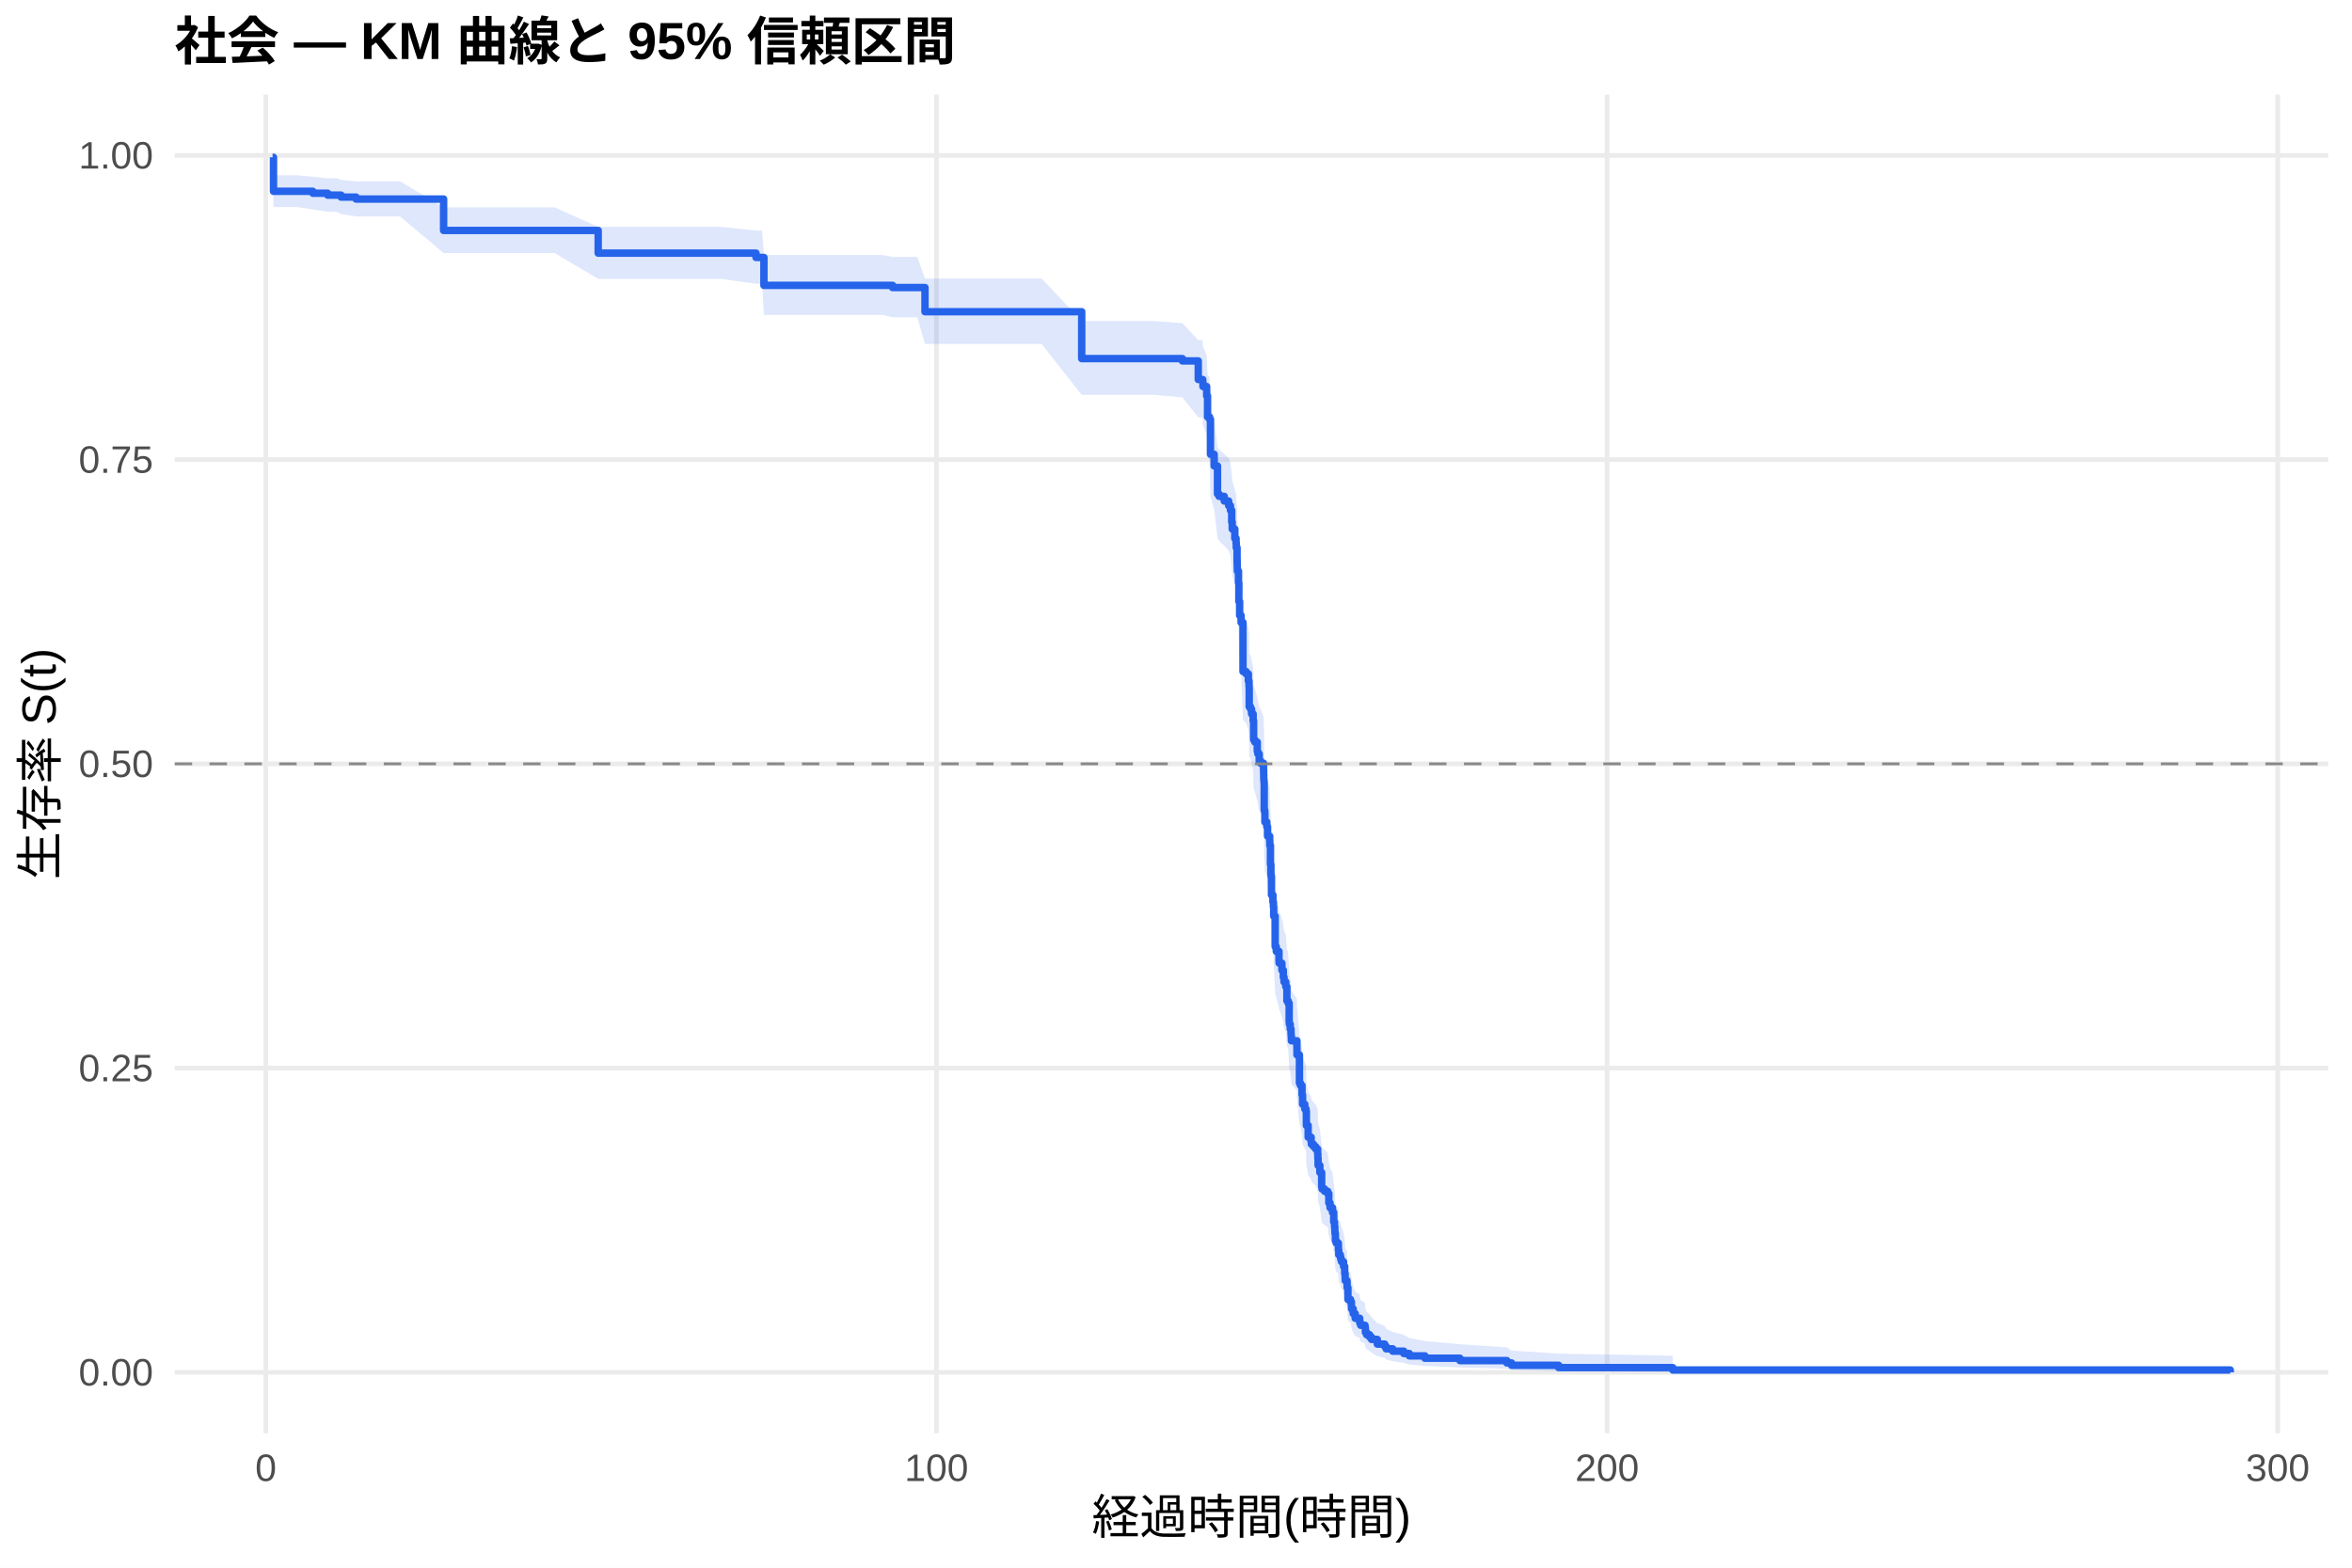
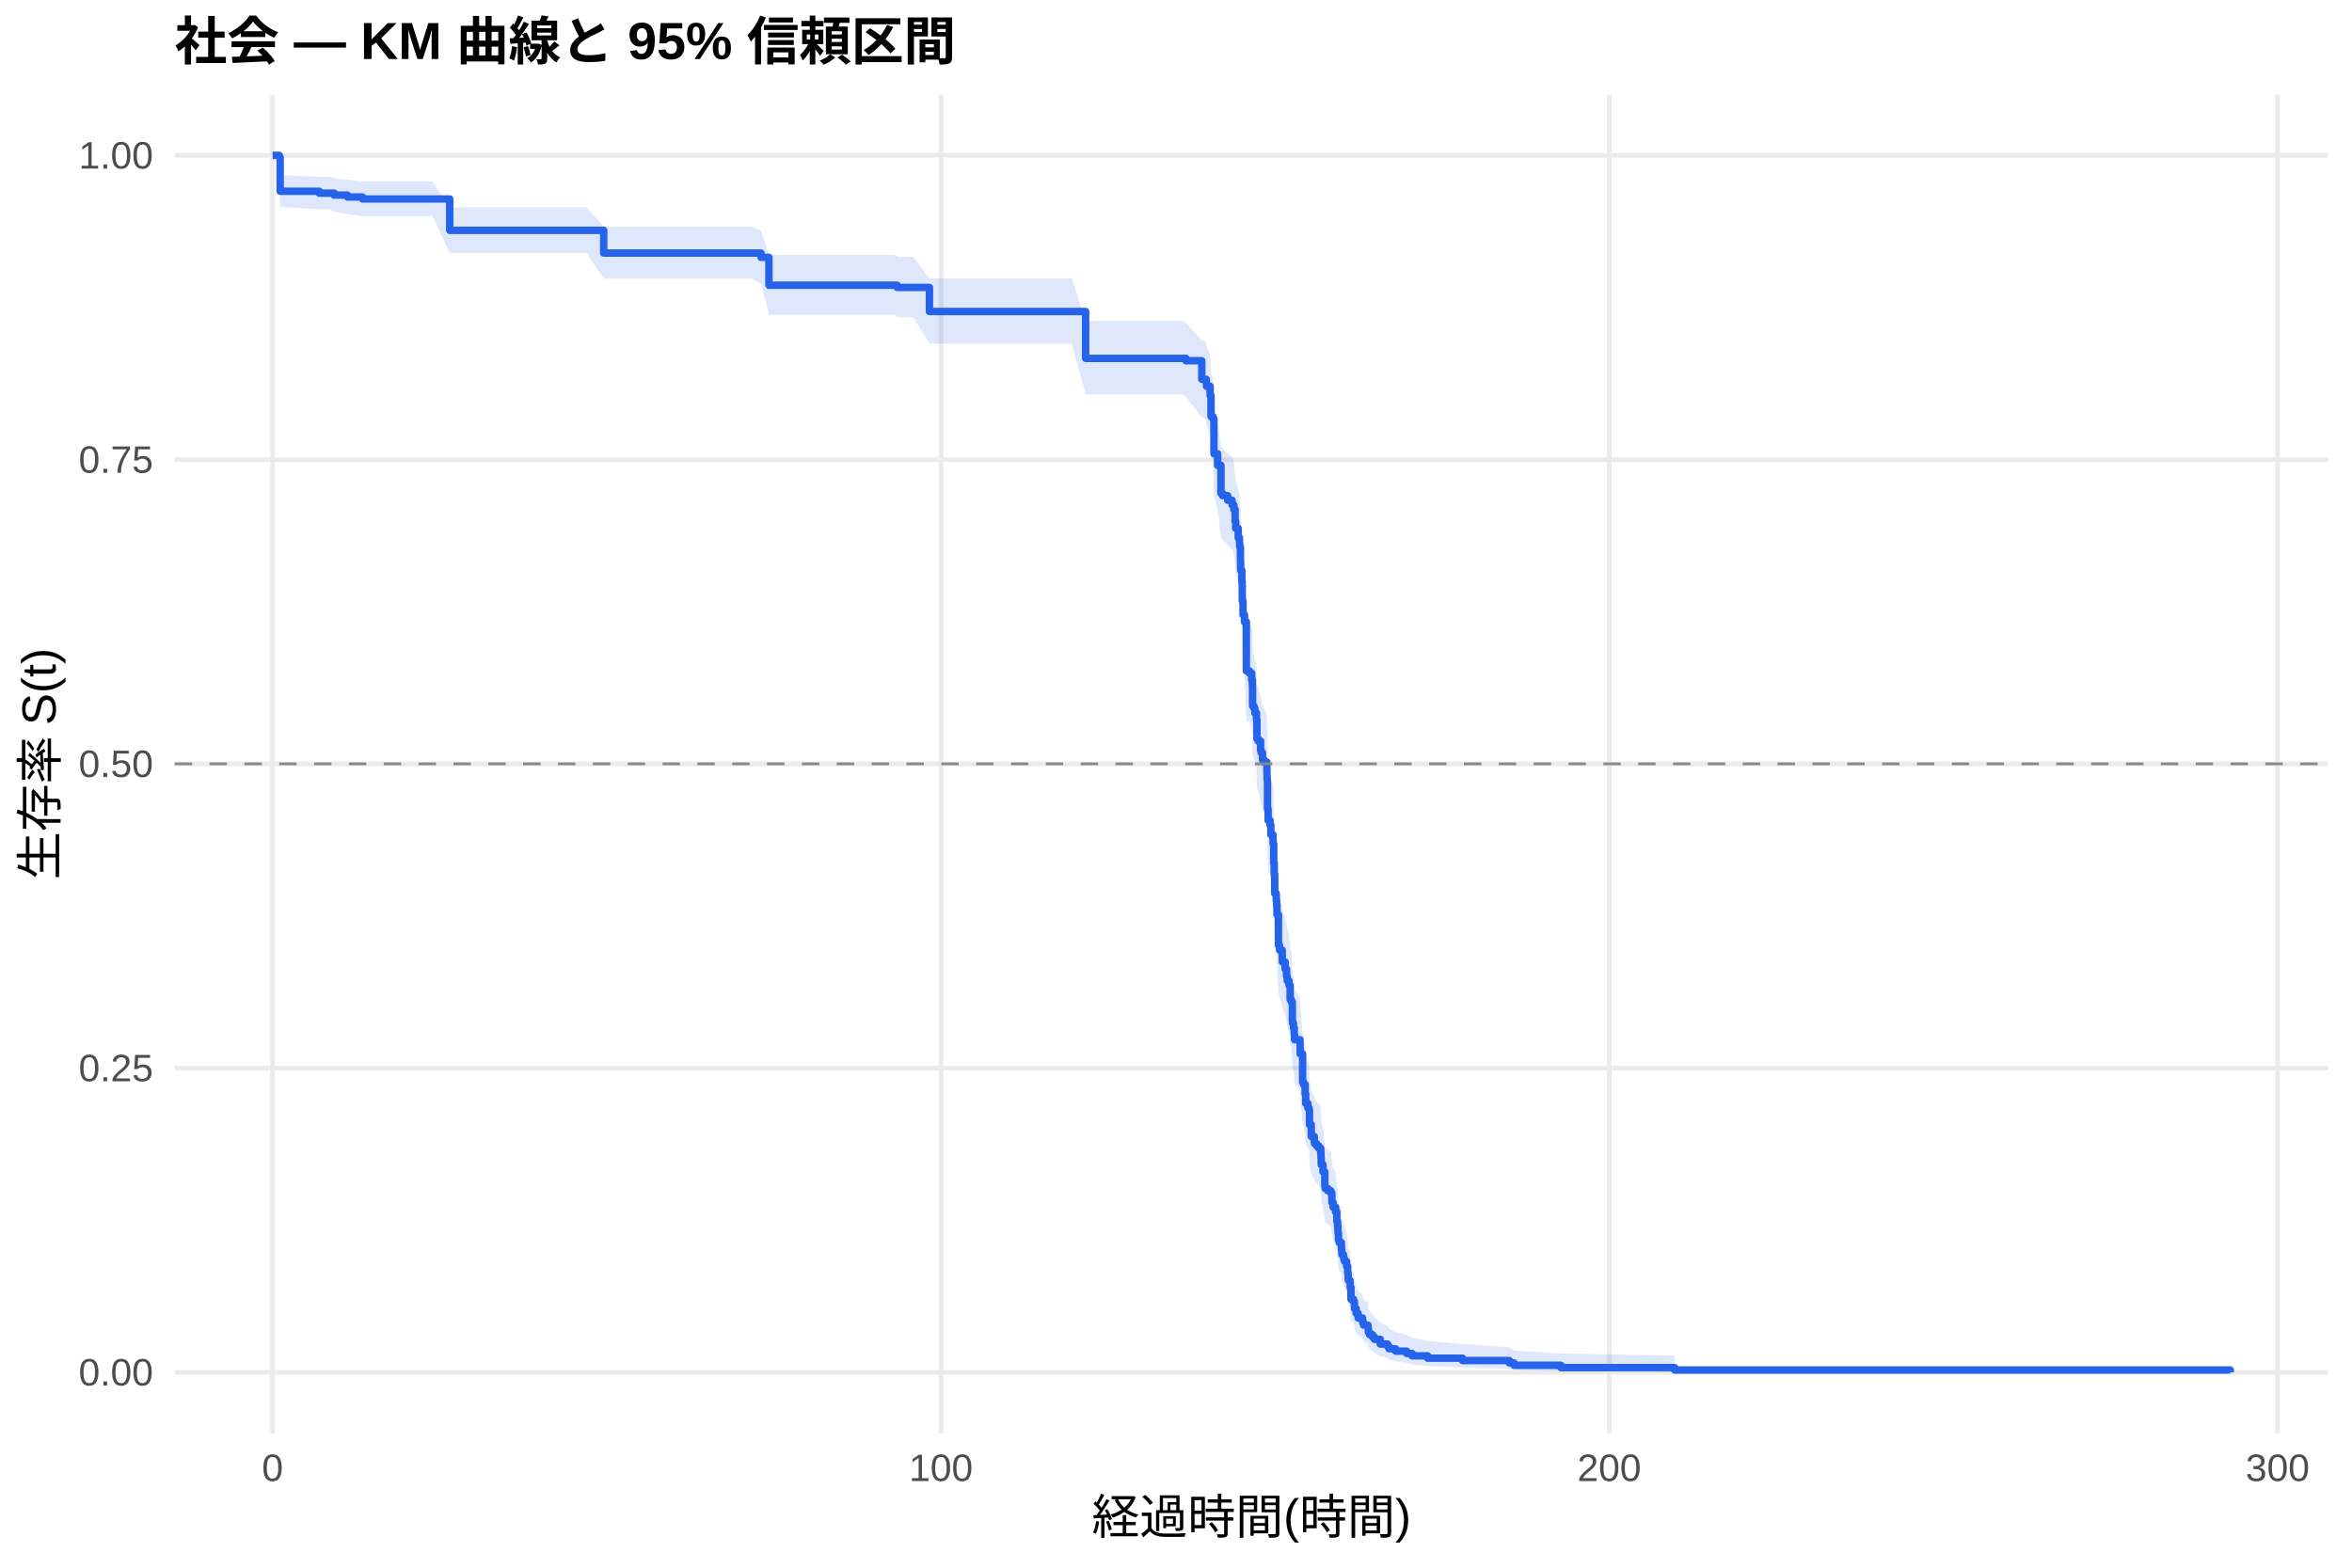
<svg xmlns="http://www.w3.org/2000/svg" width="540.00pt" height="360.00pt" viewBox="0 0 540.00 360.00">
  <g class="svglite">
    <defs>
      <style type="text/css">
    .svglite line, .svglite polyline, .svglite polygon, .svglite path, .svglite rect, .svglite circle {
      fill: none;
      stroke: #000000;
      stroke-linecap: round;
      stroke-linejoin: round;
      stroke-miterlimit: 10.00;
    }
    .svglite text {
      white-space: pre;
    }
    .svglite g.glyphgroup path {
      fill: inherit;
      stroke: none;
    }
  </style>
    </defs>
    <rect width="100%" height="100%" style="stroke: none; fill: #FFFFFF;" />
    <defs>
      <clipPath id="cpMC4wMHw1NDAuMDB8MC4wMHwzNjAuMDA=">
        <rect x="0.00" y="0.00" width="540.00" height="360.00" />
      </clipPath>
    </defs>
    <g clip-path="url(#cpMC4wMHw1NDAuMDB8MC4wMHwzNjAuMDA=)">
      <rect x="0" y="0.00" width="540.00" height="360.00" style="stroke-width: 1.07; stroke: none; fill: #FFFFFF;" />
    </g>
    <defs>
      <clipPath id="cpNDAuMTF8NTM0LjUyfDIxLjcxfDMyOS4xMg==">
        <rect x="40.11" y="21.71" width="494.41" height="307.41" />
      </clipPath>
    </defs>
    <g clip-path="url(#cpNDAuMTF8NTM0LjUyfDIxLjcxfDMyOS4xMg==)">
      <polyline points="40.11,315.14 534.52,315.14 " style="stroke-width: 1.07; stroke: #EBEBEB; stroke-linecap: butt;" />
      <polyline points="40.11,245.28 534.52,245.28 " style="stroke-width: 1.07; stroke: #EBEBEB; stroke-linecap: butt;" />
      <polyline points="40.11,175.41 534.52,175.41 " style="stroke-width: 1.07; stroke: #EBEBEB; stroke-linecap: butt;" />
      <polyline points="40.11,105.55 534.52,105.55 " style="stroke-width: 1.07; stroke: #EBEBEB; stroke-linecap: butt;" />
      <polyline points="40.11,35.68 534.52,35.68 " style="stroke-width: 1.07; stroke: #EBEBEB; stroke-linecap: butt;" />
-       <polyline points="61.04,329.12 61.04,21.71 " style="stroke-width: 1.07; stroke: #EBEBEB; stroke-linecap: butt;" />
-       <polyline points="215.01,329.12 215.01,21.71 " style="stroke-width: 1.07; stroke: #EBEBEB; stroke-linecap: butt;" />
-       <polyline points="368.98,329.12 368.98,21.71 " style="stroke-width: 1.07; stroke: #EBEBEB; stroke-linecap: butt;" />
-       <polyline points="522.95,329.12 522.95,21.71 " style="stroke-width: 1.07; stroke: #EBEBEB; stroke-linecap: butt;" />
-       <polygon points="62.58,35.68 62.79,40.25 68.28,40.25 71.82,40.59 75.23,40.94 77.26,40.94 78.31,41.30 81.75,41.65 86.91,41.65 91.86,41.65 101.85,47.62 105.18,47.62 114.19,47.62 123.79,47.62 127.35,47.62 137.34,52.09 141.44,52.09 153.45,52.09 161.41,52.09 165.43,52.09 173.57,52.94 174.98,52.94 175.39,58.56 181.86,58.56 190.61,58.56 198.49,58.56 202.62,58.56 204.93,59.00 210.60,59.00 212.37,63.95 220.43,63.95 228.02,63.95 235.16,63.95 239.14,63.95 248.35,73.71 248.53,73.71 256.53,73.71 264.72,73.71 271.47,74.20 275.11,78.11 276.09,78.11 276.14,78.61 276.19,79.60 277.04,81.58 277.24,86.05 277.70,86.55 277.91,94.08 278.76,96.61 279.53,102.70 279.89,103.21 281.07,104.23 282.09,105.25 282.50,106.27 282.79,108.83 282.91,110.37 283.50,112.43 283.79,113.45 283.84,114.48 284.02,117.06 284.04,118.10 284.07,119.13 284.09,119.65 284.35,122.24 284.43,126.39 284.61,129.51 284.94,131.08 285.38,142.08 285.58,142.08 286.10,142.61 286.61,144.20 286.76,145.26 286.79,145.79 286.81,150.04 287.12,150.57 287.35,151.64 287.71,153.24 287.82,157.51 288.10,158.05 288.66,160.19 288.79,160.72 289.10,162.33 289.41,162.87 290.10,164.48 290.13,165.55 290.15,166.63 290.20,167.17 290.25,173.64 290.38,174.18 290.41,176.34 290.84,177.42 291.02,179.59 291.51,180.68 291.54,181.76 291.69,186.11 291.79,188.29 291.82,188.84 291.92,193.21 292.25,194.85 292.36,195.95 292.43,198.14 292.77,205.30 293.02,206.40 293.64,208.61 293.67,209.17 294.31,210.83 294.64,212.49 294.80,213.60 295.21,214.71 295.46,218.04 295.74,218.60 295.98,223.06 296.03,223.62 296.23,224.74 296.41,225.86 296.44,226.42 296.49,227.54 297.75,229.23 297.77,230.91 298.34,237.68 298.57,238.25 298.93,240.51 299.06,242.79 299.57,243.92 299.85,244.49 299.93,247.92 300.34,250.78 301.03,251.92 301.08,252.50 301.57,253.07 302.06,253.65 302.52,254.80 302.57,255.95 302.62,257.68 303.03,259.42 303.44,262.90 303.52,263.48 304.11,264.07 304.83,264.65 305.09,266.99 305.37,268.16 305.93,269.33 306.21,271.69 306.39,272.87 306.47,274.05 306.50,274.65 306.60,276.43 306.78,277.02 307.27,277.62 307.29,278.82 307.37,280.01 307.73,280.61 307.83,281.22 308.01,281.82 308.47,283.03 308.73,284.84 308.83,286.06 308.86,286.67 309.27,287.28 309.29,288.51 309.47,291.60 310.06,292.22 310.27,293.47 310.30,294.10 310.68,295.36 311.14,296.63 312.17,297.26 312.19,297.90 312.40,298.55 313.40,299.19 313.48,300.49 313.76,301.15 314.45,301.81 314.89,302.47 316.22,303.81 317.92,304.49 318.25,305.17 319.76,305.86 322.30,306.55 323.56,307.25 327.15,307.96 335.19,308.68 345.96,309.41 347.04,310.14 357.85,310.84 384.05,311.32 384.05,315.07 357.85,314.87 347.04,314.62 345.96,314.33 335.19,314.01 327.15,313.68 323.56,313.33 322.30,312.97 319.76,312.60 318.25,312.22 317.92,311.83 316.22,311.44 314.89,310.63 314.45,310.22 313.76,309.81 313.48,309.39 313.40,308.54 312.40,308.11 312.19,307.68 312.17,307.25 311.14,306.81 310.68,305.93 310.30,305.04 310.27,304.59 310.06,303.69 309.47,303.24 309.29,300.95 309.27,300.03 308.86,299.56 308.83,299.10 308.73,298.16 308.47,296.75 308.01,295.81 307.83,295.34 307.73,294.86 307.37,294.39 307.29,293.43 307.27,292.48 306.78,292.00 306.60,291.52 306.50,290.07 306.47,289.59 306.39,288.62 306.21,287.65 305.93,285.70 305.37,284.73 305.09,283.75 304.83,281.78 304.11,281.29 303.52,280.79 303.44,280.30 303.03,277.33 302.62,275.84 302.57,274.34 302.52,273.34 302.06,272.34 301.57,271.84 301.08,271.34 301.03,270.84 300.34,269.83 299.93,267.31 299.85,264.28 299.57,263.77 299.06,262.76 298.93,260.73 298.57,258.69 298.34,258.18 297.77,252.04 297.75,250.50 296.49,248.95 296.44,247.92 296.41,247.41 296.23,246.37 296.03,245.34 295.98,244.82 295.74,240.68 295.46,240.16 295.21,237.04 294.80,236.00 294.64,234.96 294.31,233.39 293.67,231.82 293.64,231.30 293.02,229.21 292.77,228.16 292.43,221.32 292.36,219.22 292.25,218.16 291.92,216.57 291.82,212.34 291.79,211.81 291.69,209.68 291.54,205.43 291.51,204.36 291.02,203.29 290.84,201.16 290.41,200.09 290.38,197.95 290.25,197.41 290.20,190.97 290.15,190.43 290.13,189.36 290.10,188.28 289.41,186.66 289.10,186.12 288.79,184.50 288.66,183.96 288.10,181.80 287.82,181.26 287.71,176.93 287.35,175.30 287.12,174.21 286.81,173.67 286.79,169.31 286.76,168.76 286.61,167.67 286.10,166.03 285.58,165.49 285.38,165.49 284.94,154.04 284.61,152.40 284.43,149.11 284.35,144.72 284.09,141.96 284.07,141.41 284.04,140.31 284.02,139.20 283.84,136.43 283.79,135.33 283.50,134.22 282.91,132.00 282.79,130.33 282.50,127.54 282.09,126.43 281.07,125.31 279.89,124.19 279.53,123.63 278.76,116.90 277.91,114.08 277.70,105.58 277.24,105.01 277.04,99.87 276.19,97.57 276.14,96.42 276.09,95.85 275.11,95.85 271.47,91.25 264.72,90.67 256.53,90.67 248.53,90.67 248.35,90.67 239.14,78.98 235.16,78.98 228.02,78.98 220.43,78.98 212.37,78.98 210.60,72.87 204.93,72.87 202.62,72.31 198.49,72.31 190.61,72.31 181.86,72.31 175.39,72.31 174.98,65.15 173.57,65.15 165.43,64.04 161.41,64.04 153.45,64.04 141.44,64.04 137.34,64.04 127.35,58.11 123.79,58.11 114.19,58.11 105.18,58.11 101.85,58.11 91.86,49.70 86.91,49.70 81.75,49.70 78.31,49.16 77.26,48.62 75.23,48.62 71.82,48.09 68.28,47.55 62.79,47.55 62.58,36.96 " style="stroke-width: 0.00; stroke: none; stroke-linecap: butt; fill: #2563EB; fill-opacity: 0.15;" />
-       <polyline points="62.58,35.68 62.79,40.25 68.28,40.25 71.82,40.59 75.23,40.94 77.26,40.94 78.31,41.30 81.75,41.65 86.91,41.65 91.86,41.65 101.85,47.62 105.18,47.62 114.19,47.62 123.79,47.62 127.35,47.62 137.34,52.09 141.44,52.09 153.45,52.09 161.41,52.09 165.43,52.09 173.57,52.94 174.98,52.94 175.39,58.56 181.86,58.56 190.61,58.56 198.49,58.56 202.62,58.56 204.93,59.00 210.60,59.00 212.37,63.95 220.43,63.95 228.02,63.95 235.16,63.95 239.14,63.95 248.35,73.71 248.53,73.71 256.53,73.71 264.72,73.71 271.47,74.20 275.11,78.11 276.09,78.11 276.14,78.61 276.19,79.60 277.04,81.58 277.24,86.05 277.70,86.55 277.91,94.08 278.76,96.61 279.53,102.70 279.89,103.21 281.07,104.23 282.09,105.25 282.50,106.27 282.79,108.83 282.91,110.37 283.50,112.43 283.79,113.45 283.84,114.48 284.02,117.06 284.04,118.10 284.07,119.13 284.09,119.65 284.35,122.24 284.43,126.39 284.61,129.51 284.94,131.08 285.38,142.08 285.58,142.08 286.10,142.61 286.61,144.20 286.76,145.26 286.79,145.79 286.81,150.04 287.12,150.57 287.35,151.64 287.71,153.24 287.82,157.51 288.10,158.05 288.66,160.19 288.79,160.72 289.10,162.33 289.41,162.87 290.10,164.48 290.13,165.55 290.15,166.63 290.20,167.17 290.25,173.64 290.38,174.18 290.41,176.34 290.84,177.42 291.02,179.59 291.51,180.68 291.54,181.76 291.69,186.11 291.79,188.29 291.82,188.84 291.92,193.21 292.25,194.85 292.36,195.95 292.43,198.14 292.77,205.30 293.02,206.40 293.64,208.61 293.67,209.17 294.31,210.83 294.64,212.49 294.80,213.60 295.21,214.71 295.46,218.04 295.74,218.60 295.98,223.06 296.03,223.62 296.23,224.74 296.41,225.86 296.44,226.42 296.49,227.54 297.75,229.23 297.77,230.91 298.34,237.68 298.57,238.25 298.93,240.51 299.06,242.79 299.57,243.92 299.85,244.49 299.93,247.92 300.34,250.78 301.03,251.92 301.08,252.50 301.57,253.07 302.06,253.65 302.52,254.80 302.57,255.95 302.62,257.68 303.03,259.42 303.44,262.90 303.52,263.48 304.11,264.07 304.83,264.65 305.09,266.99 305.37,268.16 305.93,269.33 306.21,271.69 306.39,272.87 306.47,274.05 306.50,274.65 306.60,276.43 306.78,277.02 307.27,277.62 307.29,278.82 307.37,280.01 307.73,280.61 307.83,281.22 308.01,281.82 308.47,283.03 308.73,284.84 308.83,286.06 308.86,286.67 309.27,287.28 309.29,288.51 309.47,291.60 310.06,292.22 310.27,293.47 310.30,294.10 310.68,295.36 311.14,296.63 312.17,297.26 312.19,297.90 312.40,298.55 313.40,299.19 313.48,300.49 313.76,301.15 314.45,301.81 314.89,302.47 316.22,303.81 317.92,304.49 318.25,305.17 319.76,305.86 322.30,306.55 323.56,307.25 327.15,307.96 335.19,308.68 345.96,309.41 347.04,310.14 357.85,310.84 384.05,311.32 " style="stroke-width: 1.07; stroke: none; stroke-linecap: butt;" />
-       <polyline points="384.05,315.07 357.85,314.87 347.04,314.62 345.96,314.33 335.19,314.01 327.15,313.68 323.56,313.33 322.30,312.97 319.76,312.60 318.25,312.22 317.92,311.83 316.22,311.44 314.89,310.63 314.45,310.22 313.76,309.81 313.48,309.39 313.40,308.54 312.40,308.11 312.19,307.68 312.17,307.25 311.14,306.81 310.68,305.93 310.30,305.04 310.27,304.59 310.06,303.69 309.47,303.24 309.29,300.95 309.27,300.03 308.86,299.56 308.83,299.10 308.73,298.16 308.47,296.75 308.01,295.81 307.83,295.34 307.73,294.86 307.37,294.39 307.29,293.43 307.27,292.48 306.78,292.00 306.60,291.52 306.50,290.07 306.47,289.59 306.39,288.62 306.21,287.65 305.93,285.70 305.37,284.73 305.09,283.75 304.83,281.78 304.11,281.29 303.52,280.79 303.44,280.30 303.03,277.33 302.62,275.84 302.57,274.34 302.52,273.34 302.06,272.34 301.57,271.84 301.08,271.34 301.03,270.84 300.34,269.83 299.93,267.31 299.85,264.28 299.57,263.77 299.06,262.76 298.93,260.73 298.57,258.69 298.34,258.18 297.77,252.04 297.75,250.50 296.49,248.95 296.44,247.92 296.41,247.41 296.23,246.37 296.03,245.34 295.98,244.82 295.74,240.68 295.46,240.16 295.21,237.04 294.80,236.00 294.64,234.96 294.31,233.39 293.67,231.82 293.64,231.30 293.02,229.21 292.77,228.16 292.43,221.32 292.36,219.22 292.25,218.16 291.92,216.57 291.82,212.34 291.79,211.81 291.69,209.68 291.54,205.43 291.51,204.36 291.02,203.29 290.84,201.16 290.41,200.09 290.38,197.95 290.25,197.41 290.20,190.97 290.15,190.43 290.13,189.36 290.10,188.28 289.41,186.66 289.10,186.12 288.79,184.50 288.66,183.96 288.10,181.80 287.82,181.26 287.71,176.93 287.35,175.30 287.12,174.21 286.81,173.67 286.79,169.31 286.76,168.76 286.61,167.67 286.10,166.03 285.58,165.49 285.38,165.49 284.94,154.04 284.61,152.40 284.43,149.11 284.35,144.72 284.09,141.96 284.07,141.41 284.04,140.31 284.02,139.20 283.84,136.43 283.79,135.33 283.50,134.22 282.91,132.00 282.79,130.33 282.50,127.54 282.09,126.43 281.07,125.31 279.89,124.19 279.53,123.63 278.76,116.90 277.91,114.08 277.70,105.58 277.24,105.01 277.04,99.87 276.19,97.57 276.14,96.42 276.09,95.85 275.11,95.85 271.47,91.25 264.72,90.67 256.53,90.67 248.53,90.67 248.35,90.67 239.14,78.98 235.16,78.98 228.02,78.98 220.43,78.98 212.37,78.98 210.60,72.87 204.93,72.87 202.62,72.31 198.49,72.31 190.61,72.31 181.86,72.31 175.39,72.31 174.98,65.15 173.57,65.15 165.43,64.04 161.41,64.04 153.45,64.04 141.44,64.04 137.34,64.04 127.35,58.11 123.79,58.11 114.19,58.11 105.18,58.11 101.85,58.11 91.86,49.70 86.91,49.70 81.75,49.70 78.31,49.16 77.26,48.62 75.23,48.62 71.82,48.09 68.28,47.55 62.79,47.55 62.58,36.96 " style="stroke-width: 1.07; stroke: none; stroke-linecap: butt;" />
-       <polyline points="62.58,36.12 62.79,36.12 62.79,43.93 68.28,43.93 68.28,43.93 71.82,43.93 71.82,44.37 75.23,44.37 75.23,44.81 77.26,44.81 77.26,44.81 78.31,44.81 78.31,45.26 81.75,45.26 81.75,45.71 86.91,45.71 86.91,45.71 91.86,45.71 91.86,45.71 101.85,45.71 101.85,52.92 105.18,52.92 105.18,52.92 114.19,52.92 114.19,52.92 123.79,52.92 123.79,52.92 127.35,52.92 127.35,52.92 137.34,52.92 137.34,58.13 141.44,58.13 141.44,58.13 153.45,58.13 153.45,58.13 161.41,58.13 161.41,58.13 165.43,58.13 165.43,58.13 173.57,58.13 173.57,59.12 174.98,59.12 174.98,59.12 175.39,59.12 175.39,65.53 181.86,65.53 181.86,65.53 190.61,65.53 190.61,65.53 198.49,65.53 198.49,65.53 202.62,65.53 202.62,65.53 204.93,65.53 204.93,66.03 210.60,66.03 210.60,66.03 212.37,66.03 212.37,71.58 220.43,71.58 220.43,71.58 228.02,71.58 228.02,71.58 235.16,71.58 235.16,71.58 239.14,71.58 239.14,71.58 248.35,71.58 248.35,82.35 248.53,82.35 248.53,82.35 256.53,82.35 256.53,82.35 264.72,82.35 264.72,82.35 271.47,82.35 271.47,82.88 275.11,82.88 275.11,87.15 276.09,87.15 276.09,87.15 276.14,87.15 276.14,87.69 276.19,87.69 276.19,88.76 277.04,88.76 277.04,90.91 277.24,90.91 277.24,95.74 277.70,95.74 277.70,96.27 277.91,96.27 277.91,104.32 278.76,104.32 278.76,107.00 279.53,107.00 279.53,113.44 279.89,113.44 279.89,113.98 281.07,113.98 281.07,115.05 282.09,115.05 282.09,116.12 282.50,116.12 282.50,117.19 282.79,117.19 282.79,119.88 282.91,119.88 282.91,121.49 283.50,121.49 283.50,123.63 283.79,123.63 283.79,124.70 283.84,124.70 283.84,125.78 284.02,125.78 284.02,128.46 284.04,128.46 284.04,129.53 284.07,129.53 284.07,130.61 284.09,130.61 284.09,131.14 284.35,131.14 284.35,133.82 284.43,133.82 284.43,138.12 284.61,138.12 284.61,141.33 284.94,141.33 284.94,142.94 285.38,142.94 285.38,154.21 285.58,154.21 285.58,154.21 286.10,154.21 286.10,154.75 286.61,154.75 286.61,156.37 286.76,156.37 286.76,157.45 286.79,157.45 286.79,157.99 286.81,157.99 286.81,162.31 287.12,162.31 287.12,162.85 287.35,162.85 287.35,163.93 287.71,163.93 287.71,165.55 287.82,165.55 287.82,169.87 288.10,169.87 288.10,170.41 288.66,170.41 288.66,172.57 288.79,172.57 288.79,173.11 289.10,173.11 289.10,174.73 289.41,174.73 289.41,175.27 290.10,175.27 290.10,176.89 290.13,176.89 290.13,177.97 290.15,177.97 290.15,179.05 290.20,179.05 290.20,179.59 290.25,179.59 290.25,186.07 290.38,186.07 290.38,186.61 290.41,186.61 290.41,188.77 290.84,188.77 290.84,189.85 291.02,189.85 291.02,192.01 291.51,192.01 291.51,193.09 291.54,193.09 291.54,194.17 291.69,194.17 291.69,198.49 291.79,198.49 291.79,200.65 291.82,200.65 291.82,201.19 291.92,201.19 291.92,205.51 292.25,205.51 292.25,207.13 292.36,207.13 292.36,208.21 292.43,208.21 292.43,210.37 292.77,210.37 292.77,217.39 293.02,217.39 293.02,218.47 293.64,218.47 293.64,220.63 293.67,220.63 293.67,221.17 294.31,221.17 294.31,222.79 294.64,222.79 294.64,224.41 294.80,224.41 294.80,225.49 295.21,225.49 295.21,226.58 295.46,226.58 295.46,229.82 295.74,229.82 295.74,230.36 295.98,230.36 295.98,234.68 296.03,234.68 296.03,235.22 296.23,235.22 296.23,236.30 296.41,236.30 296.41,237.38 296.44,237.38 296.44,237.92 296.49,237.92 296.49,239.00 297.75,239.00 297.75,240.62 297.77,240.62 297.77,242.24 298.34,242.24 298.34,248.72 298.57,248.72 298.57,249.26 298.93,249.26 298.93,251.42 299.06,251.42 299.06,253.58 299.57,253.58 299.57,254.66 299.85,254.66 299.85,255.20 299.93,255.20 299.93,258.44 300.34,258.44 300.34,261.14 301.03,261.14 301.03,262.22 301.08,262.22 301.08,262.76 301.57,262.76 301.57,263.30 302.06,263.30 302.06,263.84 302.52,263.84 302.52,264.92 302.57,264.92 302.57,266.00 302.62,266.00 302.62,267.62 303.03,267.62 303.03,269.24 303.44,269.24 303.44,272.48 303.52,272.48 303.52,273.02 304.11,273.02 304.11,273.56 304.83,273.56 304.83,274.10 305.09,274.10 305.09,276.26 305.37,276.26 305.37,277.34 305.93,277.34 305.93,278.42 306.21,278.42 306.21,280.58 306.39,280.58 306.39,281.66 306.47,281.66 306.47,282.74 306.50,282.74 306.50,283.28 306.60,283.28 306.60,284.90 306.78,284.90 306.78,285.44 307.27,285.44 307.27,285.98 307.29,285.98 307.29,287.06 307.37,287.06 307.37,288.14 307.73,288.14 307.73,288.68 307.83,288.68 307.83,289.22 308.01,289.22 308.01,289.76 308.47,289.76 308.47,290.84 308.73,290.84 308.73,292.46 308.83,292.46 308.83,293.54 308.86,293.54 308.86,294.08 309.27,294.08 309.27,294.62 309.29,294.62 309.29,295.70 309.47,295.70 309.47,298.40 310.06,298.40 310.06,298.94 310.27,298.94 310.27,300.02 310.30,300.02 310.30,300.56 310.68,300.56 310.68,301.64 311.14,301.64 311.14,302.72 312.17,302.72 312.17,303.26 312.19,303.26 312.19,303.80 312.40,303.80 312.40,304.34 313.40,304.34 313.40,304.88 313.48,304.88 313.48,305.96 313.76,305.96 313.76,306.50 314.45,306.50 314.45,307.04 314.89,307.04 314.89,307.58 316.22,307.58 316.22,308.66 317.92,308.66 317.92,309.20 318.25,309.20 318.25,309.74 319.76,309.74 319.76,310.28 322.30,310.28 322.30,310.82 323.56,310.82 323.56,311.36 327.15,311.36 327.15,311.90 335.19,311.90 335.19,312.44 345.96,312.44 345.96,312.98 347.04,312.98 347.04,313.52 357.85,313.52 357.85,314.06 384.05,314.06 384.05,314.60 512.05,314.60 512.05,315.14 " style="stroke-width: 1.71; stroke: #2563EB; stroke-linecap: butt;" />
+       <polyline points="62.58,329.12 62.58,21.71 " style="stroke-width: 1.07; stroke: #EBEBEB; stroke-linecap: butt;" />
+       <polyline points="216.03,329.12 216.03,21.71 " style="stroke-width: 1.07; stroke: #EBEBEB; stroke-linecap: butt;" />
+       <polyline points="369.47,329.12 369.47,21.71 " style="stroke-width: 1.07; stroke: #EBEBEB; stroke-linecap: butt;" />
+       <polyline points="522.92,329.12 522.92,21.71 " style="stroke-width: 1.07; stroke: #EBEBEB; stroke-linecap: butt;" />
+       <polygon points="62.58,35.68 64.12,35.68 64.32,40.25 73.32,40.59 75.80,40.59 76.73,40.94 79.79,41.29 83.22,41.64 84.76,41.64 94.37,41.64 99.31,41.64 103.25,47.61 112.58,47.61 121.56,47.61 131.12,47.61 134.68,47.61 138.61,52.07 148.72,52.07 160.69,52.07 168.61,52.07 172.63,52.07 174.73,52.92 176.54,58.53 182.14,58.53 189.00,58.53 197.72,58.53 205.57,58.53 205.98,58.97 209.68,58.97 213.39,63.91 217.64,63.91 227.43,63.91 235.00,63.91 242.11,63.91 246.08,63.91 249.25,73.68 255.44,73.68 263.42,73.68 271.57,73.68 272.29,74.17 275.92,78.08 276.94,78.57 277.00,79.55 277.84,81.52 278.04,85.98 278.50,86.48 278.71,93.98 279.55,96.50 280.32,102.56 280.68,103.07 281.86,104.08 282.88,105.10 282.90,105.10 283.29,106.12 283.57,108.68 283.70,110.22 284.28,112.28 284.57,113.31 284.62,114.34 284.80,116.92 284.82,117.95 284.85,118.98 284.87,119.50 285.13,122.09 285.21,126.25 285.38,129.37 285.72,130.94 286.15,141.95 286.87,142.48 287.38,144.06 287.53,145.11 287.56,145.64 287.58,149.87 287.89,150.40 288.12,151.46 288.48,153.05 288.58,157.29 288.86,157.83 289.42,159.95 289.55,160.49 289.86,162.09 290.17,162.62 290.86,164.22 290.88,165.29 290.91,166.36 290.96,166.90 291.01,173.33 291.14,173.87 291.16,176.02 291.60,177.09 291.78,179.25 292.26,180.33 292.29,181.41 292.37,181.41 292.44,185.77 292.55,187.96 292.57,188.50 292.67,192.88 293.01,194.53 293.11,195.63 293.18,197.83 293.52,205.00 293.77,206.11 294.39,208.32 294.41,208.88 295.05,210.54 295.38,212.21 295.54,213.32 295.95,214.43 296.20,217.78 296.48,218.33 296.71,222.81 296.76,223.37 296.97,224.49 297.15,225.61 297.17,226.18 297.23,227.30 298.48,228.99 298.50,230.68 299.07,237.46 299.30,238.03 299.65,240.30 299.78,242.58 300.29,243.72 300.58,244.29 300.65,247.73 301.06,250.59 301.75,251.74 301.80,252.32 302.29,252.90 302.77,253.47 303.23,254.63 303.29,255.78 303.34,257.52 303.75,259.26 304.16,262.75 304.23,263.34 304.82,263.92 305.54,264.50 305.79,266.85 306.07,268.02 306.64,269.20 306.92,271.56 307.10,272.75 307.17,273.93 307.20,274.53 307.30,276.32 307.48,276.91 307.97,277.51 307.99,278.71 308.07,279.91 308.43,280.51 308.53,281.12 308.71,281.72 309.17,282.93 309.42,284.75 309.53,285.97 309.55,286.59 309.96,287.20 309.99,288.43 310.17,291.53 310.75,292.15 310.96,293.41 310.98,294.03 311.37,295.30 311.83,296.57 312.85,297.21 312.88,297.85 313.08,298.50 314.08,299.15 314.16,300.45 314.44,301.11 315.13,301.77 315.56,302.43 316.89,303.77 318.58,304.45 318.91,305.14 320.42,305.83 322.95,306.53 324.21,307.23 327.79,307.94 335.79,308.66 346.53,309.39 347.61,310.12 358.37,310.82 384.48,311.30 384.48,315.07 358.37,314.87 347.61,314.62 346.53,314.33 335.79,314.01 327.79,313.68 324.21,313.33 322.95,312.96 320.42,312.59 318.91,312.21 318.58,311.82 316.89,311.43 315.56,310.62 315.13,310.21 314.44,309.79 314.16,309.37 314.08,308.52 313.08,308.09 312.88,307.66 312.85,307.22 311.83,306.78 311.37,305.90 310.98,305.01 310.96,304.56 310.75,303.66 310.17,303.20 309.99,300.91 309.96,299.98 309.55,299.51 309.53,299.05 309.42,298.11 309.17,296.69 308.71,295.75 308.53,295.27 308.43,294.80 308.07,294.32 307.99,293.36 307.97,292.40 307.48,291.92 307.30,291.44 307.20,289.99 307.17,289.51 307.10,288.54 306.92,287.56 306.64,285.61 306.07,284.63 305.79,283.64 305.54,281.67 304.82,281.18 304.23,280.68 304.16,280.19 303.75,277.20 303.34,275.71 303.29,274.21 303.23,273.20 302.77,272.20 302.29,271.70 301.80,271.19 301.75,270.69 301.06,269.68 300.65,267.15 300.58,264.11 300.29,263.60 299.78,262.58 299.65,260.55 299.30,258.50 299.07,257.99 298.50,251.83 298.48,250.28 297.23,248.73 297.17,247.69 297.15,247.18 296.97,246.14 296.76,245.10 296.71,244.59 296.48,240.43 296.20,239.90 295.95,236.77 295.54,235.73 295.38,234.68 295.05,233.11 294.41,231.54 294.39,231.01 293.77,228.91 293.52,227.86 293.18,221.00 293.11,218.88 293.01,217.82 292.67,216.23 292.57,211.98 292.55,211.45 292.44,209.32 292.37,205.04 292.29,205.04 292.26,203.98 291.78,202.92 291.60,200.80 291.16,199.74 291.14,197.61 291.01,197.08 290.96,190.67 290.91,190.14 290.88,189.07 290.86,188.00 290.17,186.39 289.86,185.85 289.55,184.24 289.42,183.71 288.86,181.56 288.58,181.02 288.48,176.71 288.12,175.09 287.89,174.01 287.58,173.47 287.56,169.14 287.53,168.60 287.38,167.51 286.87,165.88 286.15,165.34 285.72,153.88 285.38,152.24 285.21,148.95 285.13,144.55 284.87,141.79 284.85,141.24 284.82,140.13 284.80,139.02 284.62,136.25 284.57,135.14 284.28,134.03 283.70,131.81 283.57,130.14 283.29,127.35 282.90,126.23 282.88,126.23 281.86,125.12 280.68,124.01 280.32,123.45 279.55,116.75 278.71,113.95 278.50,105.48 278.04,104.92 277.84,99.80 277.00,97.52 276.94,96.37 275.92,95.80 272.29,91.20 271.57,90.62 263.42,90.62 255.44,90.62 249.25,90.62 246.08,78.92 242.11,78.92 235.00,78.92 227.43,78.92 217.64,78.92 213.39,78.92 209.68,72.83 205.98,72.83 205.57,72.27 197.72,72.27 189.00,72.27 182.14,72.27 176.54,72.27 174.73,65.13 172.63,64.01 168.61,64.01 160.69,64.01 148.72,64.01 138.61,64.01 134.68,58.08 131.12,58.08 121.56,58.08 112.58,58.08 103.25,58.08 99.31,49.67 94.37,49.67 84.76,49.67 83.22,49.67 79.79,49.14 76.73,48.61 75.80,48.08 73.32,48.08 64.32,47.55 64.12,36.96 62.58,35.68 " style="stroke-width: 0.00; stroke: none; stroke-linecap: butt; fill: #2563EB; fill-opacity: 0.15;" />
+       <polyline points="62.58,35.68 64.12,35.68 64.32,40.25 73.32,40.59 75.80,40.59 76.73,40.94 79.79,41.29 83.22,41.64 84.76,41.64 94.37,41.64 99.31,41.64 103.25,47.61 112.58,47.61 121.56,47.61 131.12,47.61 134.68,47.61 138.61,52.07 148.72,52.07 160.69,52.07 168.61,52.07 172.63,52.07 174.73,52.92 176.54,58.53 182.14,58.53 189.00,58.53 197.72,58.53 205.57,58.53 205.98,58.97 209.68,58.97 213.39,63.91 217.64,63.91 227.43,63.91 235.00,63.91 242.11,63.91 246.08,63.91 249.25,73.68 255.44,73.68 263.42,73.68 271.57,73.68 272.29,74.17 275.92,78.08 276.94,78.57 277.00,79.55 277.84,81.52 278.04,85.98 278.50,86.48 278.71,93.98 279.55,96.50 280.32,102.56 280.68,103.07 281.86,104.08 282.88,105.10 282.90,105.10 283.29,106.12 283.57,108.68 283.70,110.22 284.28,112.28 284.57,113.31 284.62,114.34 284.80,116.92 284.82,117.95 284.85,118.98 284.87,119.50 285.13,122.09 285.21,126.25 285.38,129.37 285.72,130.94 286.15,141.95 286.87,142.48 287.38,144.06 287.53,145.11 287.56,145.64 287.58,149.87 287.89,150.40 288.12,151.46 288.48,153.05 288.58,157.29 288.86,157.83 289.42,159.95 289.55,160.49 289.86,162.09 290.17,162.62 290.86,164.22 290.88,165.29 290.91,166.36 290.96,166.90 291.01,173.33 291.14,173.87 291.16,176.02 291.60,177.09 291.78,179.25 292.26,180.33 292.29,181.41 292.37,181.41 292.44,185.77 292.55,187.96 292.57,188.50 292.67,192.88 293.01,194.53 293.11,195.63 293.18,197.83 293.52,205.00 293.77,206.11 294.39,208.32 294.41,208.88 295.05,210.54 295.38,212.21 295.54,213.32 295.95,214.43 296.20,217.78 296.48,218.33 296.71,222.81 296.76,223.37 296.97,224.49 297.15,225.61 297.17,226.18 297.23,227.30 298.48,228.99 298.50,230.68 299.07,237.46 299.30,238.03 299.65,240.30 299.78,242.58 300.29,243.72 300.58,244.29 300.65,247.73 301.06,250.59 301.75,251.74 301.80,252.32 302.29,252.90 302.77,253.47 303.23,254.63 303.29,255.78 303.34,257.52 303.75,259.26 304.16,262.75 304.23,263.34 304.82,263.92 305.54,264.50 305.79,266.85 306.07,268.02 306.64,269.20 306.92,271.56 307.10,272.75 307.17,273.93 307.20,274.53 307.30,276.32 307.48,276.91 307.97,277.51 307.99,278.71 308.07,279.91 308.43,280.51 308.53,281.12 308.71,281.72 309.17,282.93 309.42,284.75 309.53,285.97 309.55,286.59 309.96,287.20 309.99,288.43 310.17,291.53 310.75,292.15 310.96,293.41 310.98,294.03 311.37,295.30 311.83,296.57 312.85,297.21 312.88,297.85 313.08,298.50 314.08,299.15 314.16,300.45 314.44,301.11 315.13,301.77 315.56,302.43 316.89,303.77 318.58,304.45 318.91,305.14 320.42,305.83 322.95,306.53 324.21,307.23 327.79,307.94 335.79,308.66 346.53,309.39 347.61,310.12 358.37,310.82 384.48,311.30 " style="stroke-width: 1.07; stroke: none; stroke-linecap: butt;" />
+       <polyline points="384.48,315.07 358.37,314.87 347.61,314.62 346.53,314.33 335.79,314.01 327.79,313.68 324.21,313.33 322.95,312.96 320.42,312.59 318.91,312.21 318.58,311.82 316.89,311.43 315.56,310.62 315.13,310.21 314.44,309.79 314.16,309.37 314.08,308.52 313.08,308.09 312.88,307.66 312.85,307.22 311.83,306.78 311.37,305.90 310.98,305.01 310.96,304.56 310.75,303.66 310.17,303.20 309.99,300.91 309.96,299.98 309.55,299.51 309.53,299.05 309.42,298.11 309.17,296.69 308.71,295.75 308.53,295.27 308.43,294.80 308.07,294.32 307.99,293.36 307.97,292.40 307.48,291.92 307.30,291.44 307.20,289.99 307.17,289.51 307.10,288.54 306.92,287.56 306.64,285.61 306.07,284.63 305.79,283.64 305.54,281.67 304.82,281.18 304.23,280.68 304.16,280.19 303.75,277.20 303.34,275.71 303.29,274.21 303.23,273.20 302.77,272.20 302.29,271.70 301.80,271.19 301.75,270.69 301.06,269.68 300.65,267.15 300.58,264.11 300.29,263.60 299.78,262.58 299.65,260.55 299.30,258.50 299.07,257.99 298.50,251.83 298.48,250.28 297.23,248.73 297.17,247.69 297.15,247.18 296.97,246.14 296.76,245.10 296.71,244.59 296.48,240.43 296.20,239.90 295.95,236.77 295.54,235.73 295.38,234.68 295.05,233.11 294.41,231.54 294.39,231.01 293.77,228.91 293.52,227.86 293.18,221.00 293.11,218.88 293.01,217.82 292.67,216.23 292.57,211.98 292.55,211.45 292.44,209.32 292.37,205.04 292.29,205.04 292.26,203.98 291.78,202.92 291.60,200.80 291.16,199.74 291.14,197.61 291.01,197.08 290.96,190.67 290.91,190.14 290.88,189.07 290.86,188.00 290.17,186.39 289.86,185.85 289.55,184.24 289.42,183.71 288.86,181.56 288.58,181.02 288.48,176.71 288.12,175.09 287.89,174.01 287.58,173.47 287.56,169.14 287.53,168.60 287.38,167.51 286.87,165.88 286.15,165.34 285.72,153.88 285.38,152.24 285.21,148.95 285.13,144.55 284.87,141.79 284.85,141.24 284.82,140.13 284.80,139.02 284.62,136.25 284.57,135.14 284.28,134.03 283.70,131.81 283.57,130.14 283.29,127.35 282.90,126.23 282.88,126.23 281.86,125.12 280.68,124.01 280.32,123.45 279.55,116.75 278.71,113.95 278.50,105.48 278.04,104.92 277.84,99.80 277.00,97.52 276.94,96.37 275.92,95.80 272.29,91.20 271.57,90.62 263.42,90.62 255.44,90.62 249.25,90.62 246.08,78.92 242.11,78.92 235.00,78.92 227.43,78.92 217.64,78.92 213.39,78.92 209.68,72.83 205.98,72.83 205.57,72.27 197.72,72.27 189.00,72.27 182.14,72.27 176.54,72.27 174.73,65.13 172.63,64.01 168.61,64.01 160.69,64.01 148.72,64.01 138.61,64.01 134.68,58.08 131.12,58.08 121.56,58.08 112.58,58.08 103.25,58.08 99.31,49.67 94.37,49.67 84.76,49.67 83.22,49.67 79.79,49.14 76.73,48.61 75.80,48.08 73.32,48.08 64.32,47.55 64.12,36.96 62.58,35.68 " style="stroke-width: 1.07; stroke: none; stroke-linecap: butt;" />
+       <polyline points="62.58,35.68 64.12,35.68 64.12,36.12 64.32,36.12 64.32,43.93 73.32,43.93 73.32,44.36 75.80,44.36 75.80,44.36 76.73,44.36 76.73,44.80 79.79,44.80 79.79,45.24 83.22,45.24 83.22,45.69 84.76,45.69 84.76,45.69 94.37,45.69 94.37,45.69 99.31,45.69 99.31,45.69 103.25,45.69 103.25,52.90 112.58,52.90 112.58,52.90 121.56,52.90 121.56,52.90 131.12,52.90 131.12,52.90 134.68,52.90 134.68,52.90 138.61,52.90 138.61,58.11 148.72,58.11 148.72,58.11 160.69,58.11 160.69,58.11 168.61,58.11 168.61,58.11 172.63,58.11 172.63,58.11 174.73,58.11 174.73,59.10 176.54,59.10 176.54,65.50 182.14,65.50 182.14,65.50 189.00,65.50 189.00,65.50 197.72,65.50 197.72,65.50 205.57,65.50 205.57,65.50 205.98,65.50 205.98,66.00 209.68,66.00 209.68,66.00 213.39,66.00 213.39,71.53 217.64,71.53 217.64,71.53 227.43,71.53 227.43,71.53 235.00,71.53 235.00,71.53 242.11,71.53 242.11,71.53 246.08,71.53 246.08,71.53 249.25,71.53 249.25,82.30 255.44,82.30 255.44,82.30 263.42,82.30 263.42,82.30 271.57,82.30 271.57,82.30 272.29,82.30 272.29,82.84 275.92,82.84 275.92,87.11 276.94,87.11 276.94,87.64 277.00,87.64 277.00,88.71 277.84,88.71 277.84,90.85 278.04,90.85 278.04,95.65 278.50,95.65 278.50,96.19 278.71,96.19 278.71,104.20 279.55,104.20 279.55,106.87 280.32,106.87 280.32,113.28 280.68,113.28 280.68,113.81 281.86,113.81 281.86,114.88 282.88,114.88 282.88,115.95 282.90,115.95 282.90,115.95 283.29,115.95 283.29,117.02 283.57,117.02 283.57,119.71 283.70,119.71 283.70,121.32 284.28,121.32 284.28,123.46 284.57,123.46 284.57,124.54 284.62,124.54 284.62,125.61 284.80,125.61 284.80,128.30 284.82,128.30 284.82,129.37 284.85,129.37 284.85,130.44 284.87,130.44 284.87,130.98 285.13,130.98 285.13,133.67 285.21,133.67 285.21,137.96 285.38,137.96 285.38,141.18 285.72,141.18 285.72,142.79 286.15,142.79 286.15,154.07 286.87,154.07 286.87,154.61 287.38,154.61 287.38,156.22 287.53,156.22 287.53,157.29 287.56,157.29 287.56,157.83 287.58,157.83 287.58,162.12 287.89,162.12 287.89,162.66 288.12,162.66 288.12,163.73 288.48,163.73 288.48,165.34 288.58,165.34 288.58,169.64 288.86,169.64 288.86,170.18 289.42,170.18 289.42,172.32 289.55,172.32 289.55,172.86 289.86,172.86 289.86,174.47 290.17,174.47 290.17,175.01 290.86,175.01 290.86,176.62 290.88,176.62 290.88,177.69 290.91,177.69 290.91,178.77 290.96,178.77 290.96,179.30 291.01,179.30 291.01,185.75 291.14,185.75 291.14,186.28 291.16,186.28 291.16,188.43 291.60,188.43 291.60,189.50 291.78,189.50 291.78,191.65 292.26,191.65 292.26,192.73 292.29,192.73 292.29,193.80 292.37,193.80 292.37,193.80 292.44,193.80 292.44,198.13 292.55,198.13 292.55,200.30 292.57,200.30 292.57,200.84 292.67,200.84 292.67,205.18 293.01,205.18 293.01,206.80 293.11,206.80 293.11,207.88 293.18,207.88 293.18,210.05 293.52,210.05 293.52,217.09 293.77,217.09 293.77,218.18 294.39,218.18 294.39,220.34 294.41,220.34 294.41,220.89 295.05,220.89 295.05,222.51 295.38,222.51 295.38,224.14 295.54,224.14 295.54,225.22 295.95,225.22 295.95,226.30 296.20,226.30 296.20,229.55 296.48,229.55 296.48,230.09 296.71,230.09 296.71,234.43 296.76,234.43 296.76,234.97 296.97,234.97 296.97,236.05 297.15,236.05 297.15,237.14 297.17,237.14 297.17,237.68 297.23,237.68 297.23,238.76 298.48,238.76 298.48,240.39 298.50,240.39 298.50,242.01 299.07,242.01 299.07,248.51 299.30,248.51 299.30,249.05 299.65,249.05 299.65,251.22 299.78,251.22 299.78,253.39 300.29,253.39 300.29,254.47 300.58,254.47 300.58,255.01 300.65,255.01 300.65,258.26 301.06,258.26 301.06,260.97 301.75,260.97 301.75,262.06 301.80,262.06 301.80,262.60 302.29,262.60 302.29,263.14 302.77,263.14 302.77,263.68 303.23,263.68 303.23,264.76 303.29,264.76 303.29,265.85 303.34,265.85 303.34,267.47 303.75,267.47 303.75,269.10 304.16,269.10 304.16,272.35 304.23,272.35 304.23,272.89 304.82,272.89 304.82,273.43 305.54,273.43 305.54,273.97 305.79,273.97 305.79,276.14 306.07,276.14 306.07,277.22 306.64,277.22 306.64,278.31 306.92,278.31 306.92,280.47 307.10,280.47 307.10,281.56 307.17,281.56 307.17,282.64 307.20,282.64 307.20,283.18 307.30,283.18 307.30,284.81 307.48,284.81 307.48,285.35 307.97,285.35 307.97,285.89 307.99,285.89 307.99,286.97 308.07,286.97 308.07,288.06 308.43,288.06 308.43,288.60 308.53,288.60 308.53,289.14 308.71,289.14 308.71,289.68 309.17,289.68 309.17,290.77 309.42,290.77 309.42,292.39 309.53,292.39 309.53,293.47 309.55,293.47 309.55,294.02 309.96,294.02 309.96,294.56 309.99,294.56 309.99,295.64 310.17,295.64 310.17,298.35 310.75,298.35 310.75,298.89 310.96,298.89 310.96,299.97 310.98,299.97 310.98,300.52 311.37,300.52 311.37,301.60 311.83,301.60 311.83,302.68 312.85,302.68 312.85,303.23 312.88,303.23 312.88,303.77 313.08,303.77 313.08,304.31 314.08,304.31 314.08,304.85 314.16,304.85 314.16,305.93 314.44,305.93 314.44,306.48 315.13,306.48 315.13,307.02 315.56,307.02 315.56,307.56 316.89,307.56 316.89,308.64 318.58,308.64 318.58,309.18 318.91,309.18 318.91,309.73 320.42,309.73 320.42,310.27 322.95,310.27 322.95,310.81 324.21,310.81 324.21,311.35 327.79,311.35 327.79,311.89 335.79,311.89 335.79,312.43 346.53,312.43 346.53,312.98 347.61,312.98 347.61,313.52 358.37,313.52 358.37,314.06 384.48,314.06 384.48,314.60 512.05,314.60 512.05,315.14 " style="stroke-width: 1.71; stroke: #2563EB; stroke-linecap: butt;" />
      <line x1="40.11" y1="175.41" x2="534.52" y2="175.41" style="stroke-width: 0.64; stroke: #888888; stroke-dasharray: 4.00,4.00; stroke-linecap: butt;" />
    </g>
    <g clip-path="url(#cpMC4wMHw1NDAuMDB8MC4wMHwzNjAuMDA=)">
      <text x="35.18" y="318.17" text-anchor="end" style="font-size: 8.80px;fill: #4D4D4D; font-family: &quot;Liberation Sans&quot;;" textLength="17.11px" lengthAdjust="spacingAndGlyphs">0.00</text>
      <text x="35.18" y="248.30" text-anchor="end" style="font-size: 8.80px;fill: #4D4D4D; font-family: &quot;Liberation Sans&quot;;" textLength="17.11px" lengthAdjust="spacingAndGlyphs">0.25</text>
      <text x="35.18" y="178.44" text-anchor="end" style="font-size: 8.80px;fill: #4D4D4D; font-family: &quot;Liberation Sans&quot;;" textLength="17.11px" lengthAdjust="spacingAndGlyphs">0.50</text>
      <text x="35.18" y="108.57" text-anchor="end" style="font-size: 8.80px;fill: #4D4D4D; font-family: &quot;Liberation Sans&quot;;" textLength="17.11px" lengthAdjust="spacingAndGlyphs">0.75</text>
      <text x="35.18" y="38.71" text-anchor="end" style="font-size: 8.80px;fill: #4D4D4D; font-family: &quot;Liberation Sans&quot;;" textLength="17.11px" lengthAdjust="spacingAndGlyphs">1.00</text>
-       <text x="61.04" y="340.10" text-anchor="middle" style="font-size: 8.80px;fill: #4D4D4D; font-family: &quot;Liberation Sans&quot;;" textLength="4.89px" lengthAdjust="spacingAndGlyphs">0</text>
-       <text x="215.01" y="340.10" text-anchor="middle" style="font-size: 8.80px;fill: #4D4D4D; font-family: &quot;Liberation Sans&quot;;" textLength="14.67px" lengthAdjust="spacingAndGlyphs">100</text>
-       <text x="368.98" y="340.10" text-anchor="middle" style="font-size: 8.80px;fill: #4D4D4D; font-family: &quot;Liberation Sans&quot;;" textLength="14.67px" lengthAdjust="spacingAndGlyphs">200</text>
-       <text x="522.95" y="340.10" text-anchor="middle" style="font-size: 8.80px;fill: #4D4D4D; font-family: &quot;Liberation Sans&quot;;" textLength="14.67px" lengthAdjust="spacingAndGlyphs">300</text>
+       <text x="62.58" y="340.10" text-anchor="middle" style="font-size: 8.80px;fill: #4D4D4D; font-family: &quot;Liberation Sans&quot;;" textLength="4.89px" lengthAdjust="spacingAndGlyphs">0</text>
+       <text x="216.03" y="340.10" text-anchor="middle" style="font-size: 8.80px;fill: #4D4D4D; font-family: &quot;Liberation Sans&quot;;" textLength="14.67px" lengthAdjust="spacingAndGlyphs">100</text>
+       <text x="369.47" y="340.10" text-anchor="middle" style="font-size: 8.80px;fill: #4D4D4D; font-family: &quot;Liberation Sans&quot;;" textLength="14.67px" lengthAdjust="spacingAndGlyphs">200</text>
+       <text x="522.92" y="340.10" text-anchor="middle" style="font-size: 8.80px;fill: #4D4D4D; font-family: &quot;Liberation Sans&quot;;" textLength="14.67px" lengthAdjust="spacingAndGlyphs">300</text>
      <text x="287.32" y="352.24" text-anchor="middle" style="font-size: 11.00px; font-family: &quot;Liberation Sans&quot;;" textLength="73.31px" lengthAdjust="spacingAndGlyphs">経過時間(時間)</text>
      <text transform="translate(13.05,175.41) rotate(-90)" text-anchor="middle" style="font-size: 11.00px; font-family: &quot;Liberation Sans&quot;;" textLength="53.78px" lengthAdjust="spacingAndGlyphs">生存率 S(t)</text>
      <text x="40.11" y="13.74" style="font-size: 12.00px; font-weight: bold; font-family: &quot;Liberation Sans&quot;;" textLength="179.33px" lengthAdjust="spacingAndGlyphs">社会 — KM 曲線と 95% 信頼区間</text>
    </g>
  </g>
</svg>
